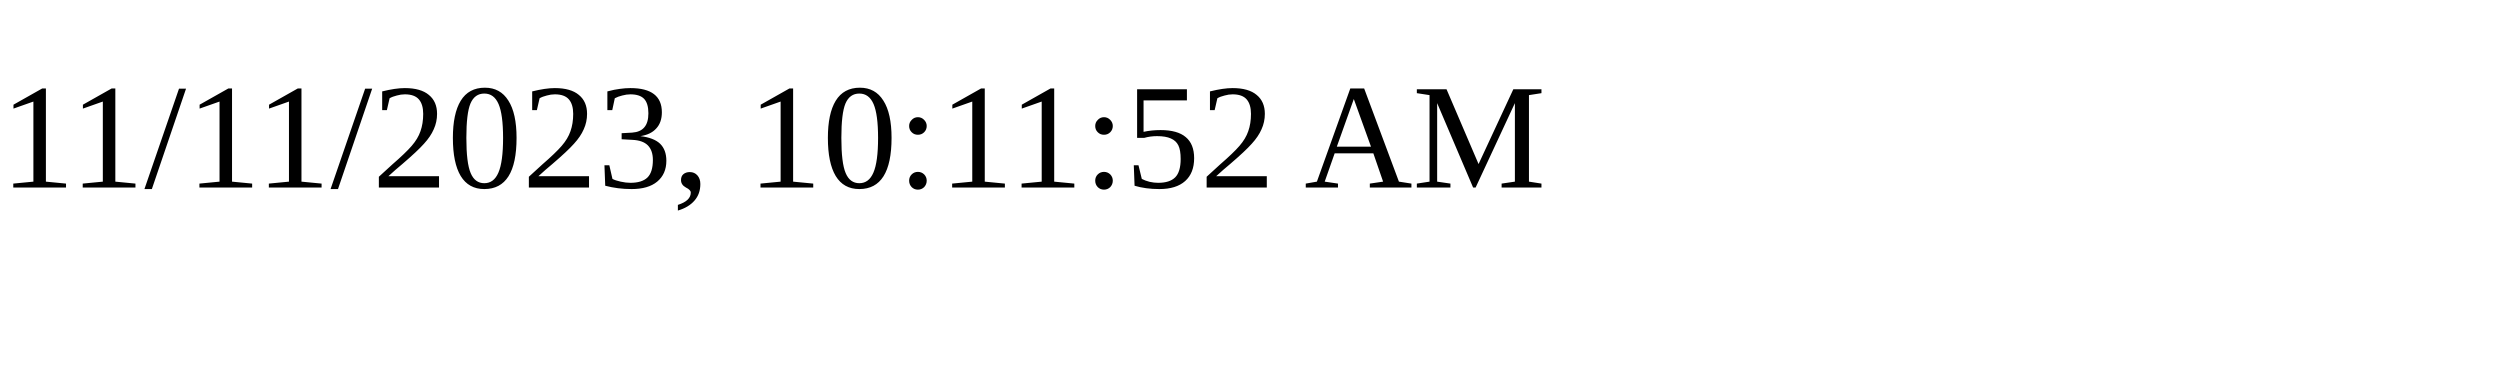
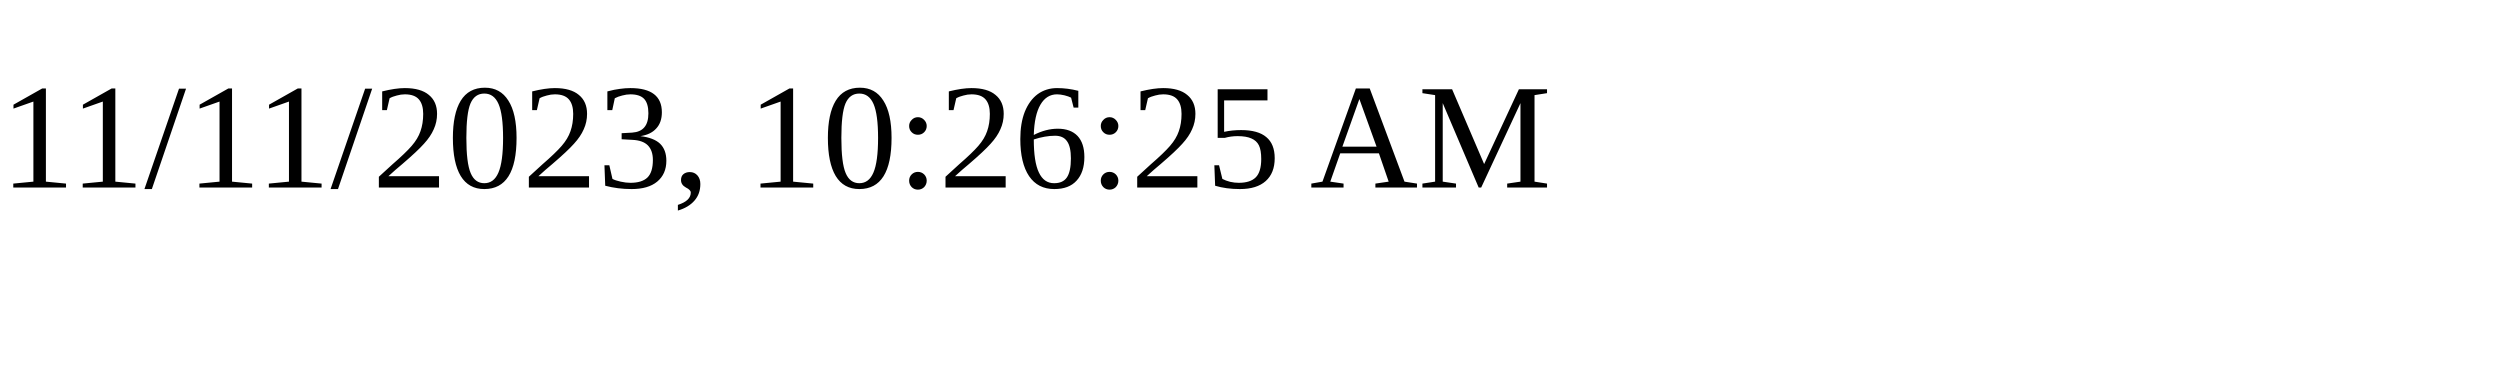
<svg xmlns="http://www.w3.org/2000/svg" height="30" width="200">
-   <text x="0" y="15">11/11/2023, 10:11:52 AM</text>
+   <text x="0" y="15">11/11/2023, 10:26:25 AM</text>
</svg>
